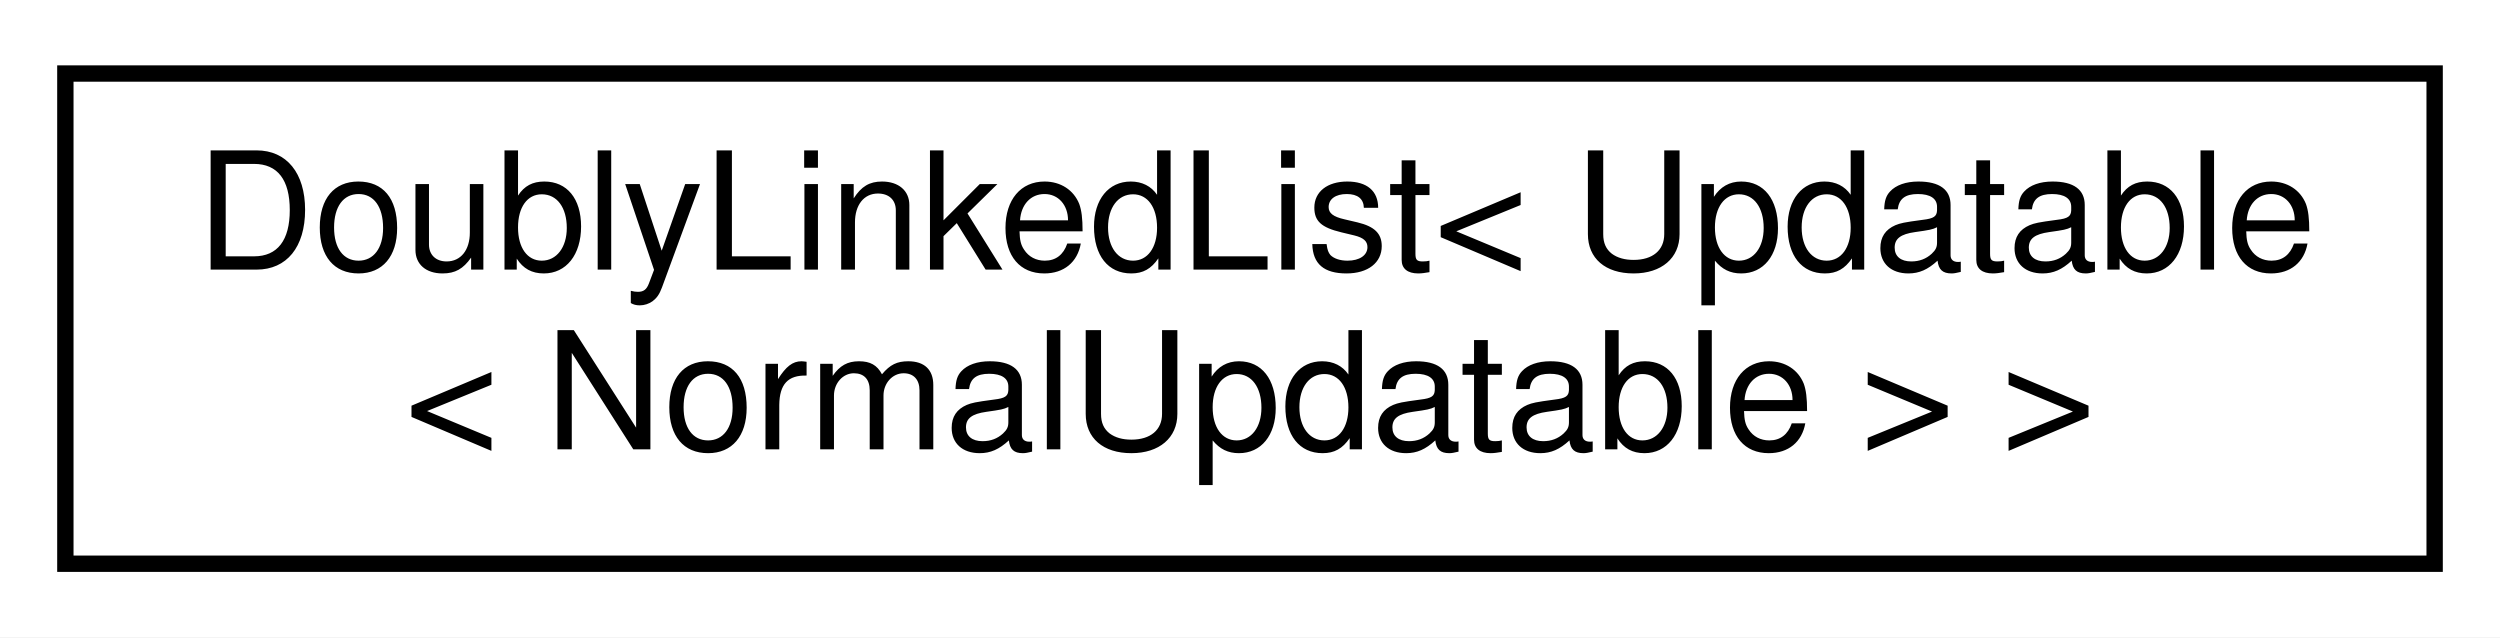
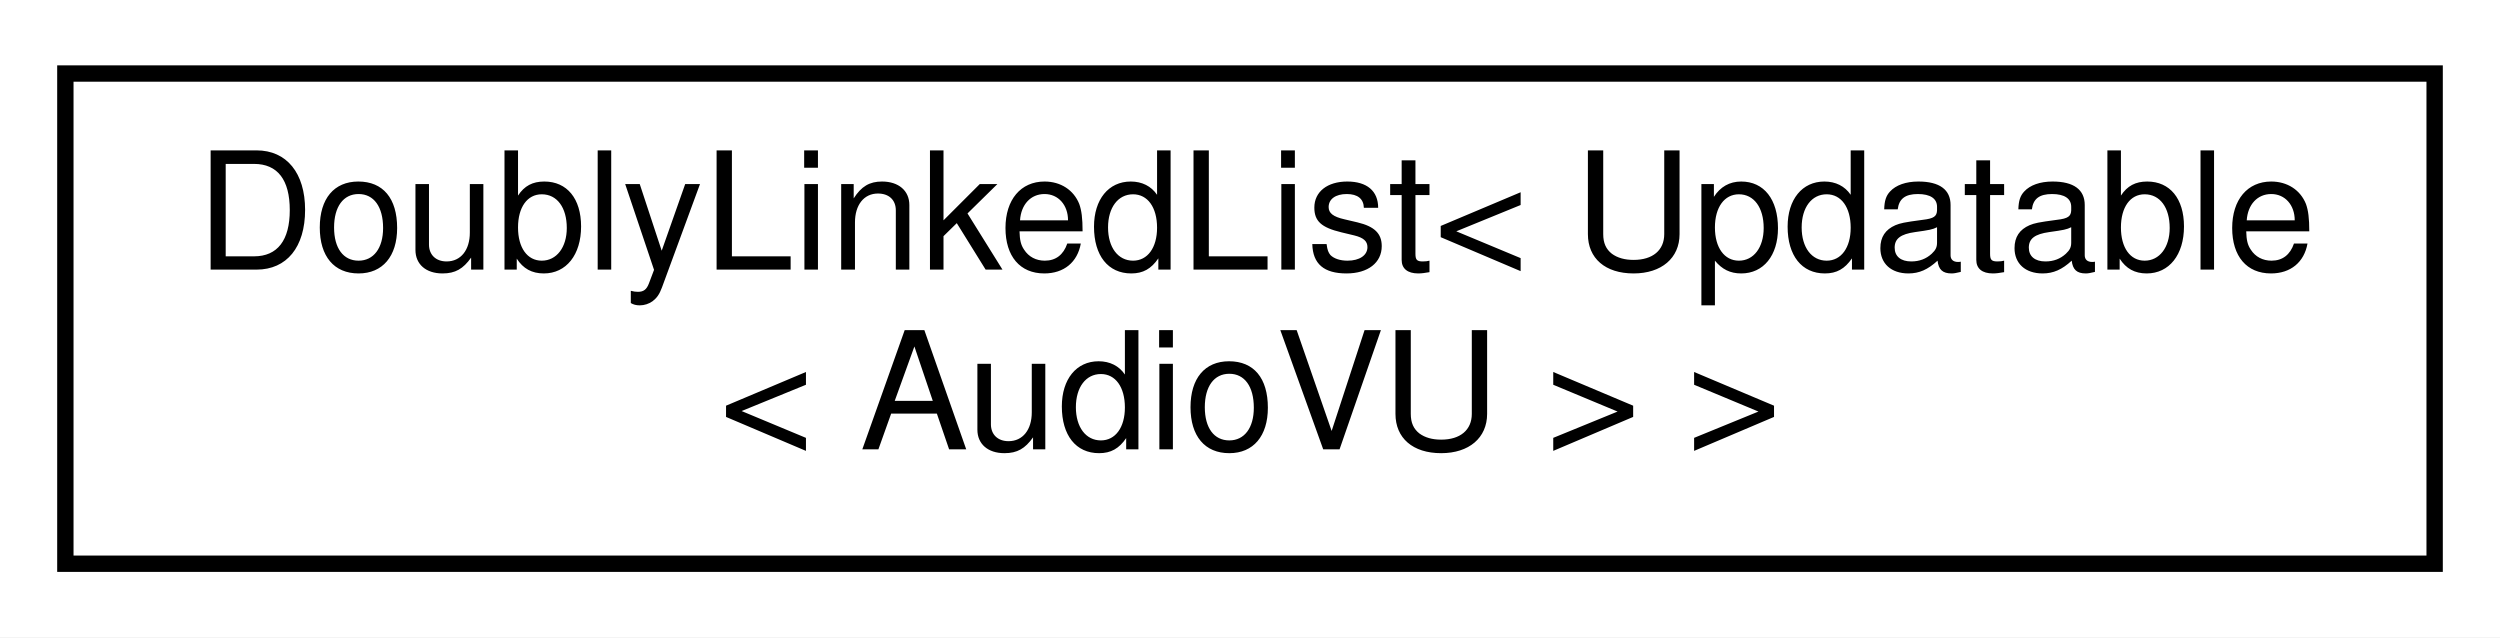
<svg xmlns="http://www.w3.org/2000/svg" xmlns:xlink="http://www.w3.org/1999/xlink" width="153pt" height="39pt" viewBox="0.00 0.00 153.00 39.00">
  <g id="graph0" class="graph" transform="scale(1 1) rotate(0) translate(4 35)">
    <polygon fill="#ffffff" stroke="transparent" points="-4,4 -4,-35 149,-35 149,4 -4,4" />
    <g id="node1" class="node">
      <g id="a_node1">
        <a xlink:href="dd/d16/classDoublyLinkedList.html" target="_top" xlink:title=" ">
          <polygon fill="#ffffff" stroke="#000000" points="0,-.5 0,-30.5 145,-30.5 145,-.5 0,-.5" />
          <text text-anchor="start" x="8" y="-18.5" font-family="Helvetica,sans-Serif" font-size="10.00" fill="#000000">DoublyLinkedList&lt; Updatable</text>
-           <text text-anchor="middle" x="72.5" y="-7.5" font-family="Helvetica,sans-Serif" font-size="10.00" fill="#000000">&lt; NormalUpdatable &gt; &gt;</text>
+           <text text-anchor="middle" x="72.5" y="-7.5" font-family="Helvetica,sans-Serif" font-size="10.00" fill="#000000">&lt; AudioVU &gt; &gt;</text>
        </a>
      </g>
    </g>
  </g>
</svg>
